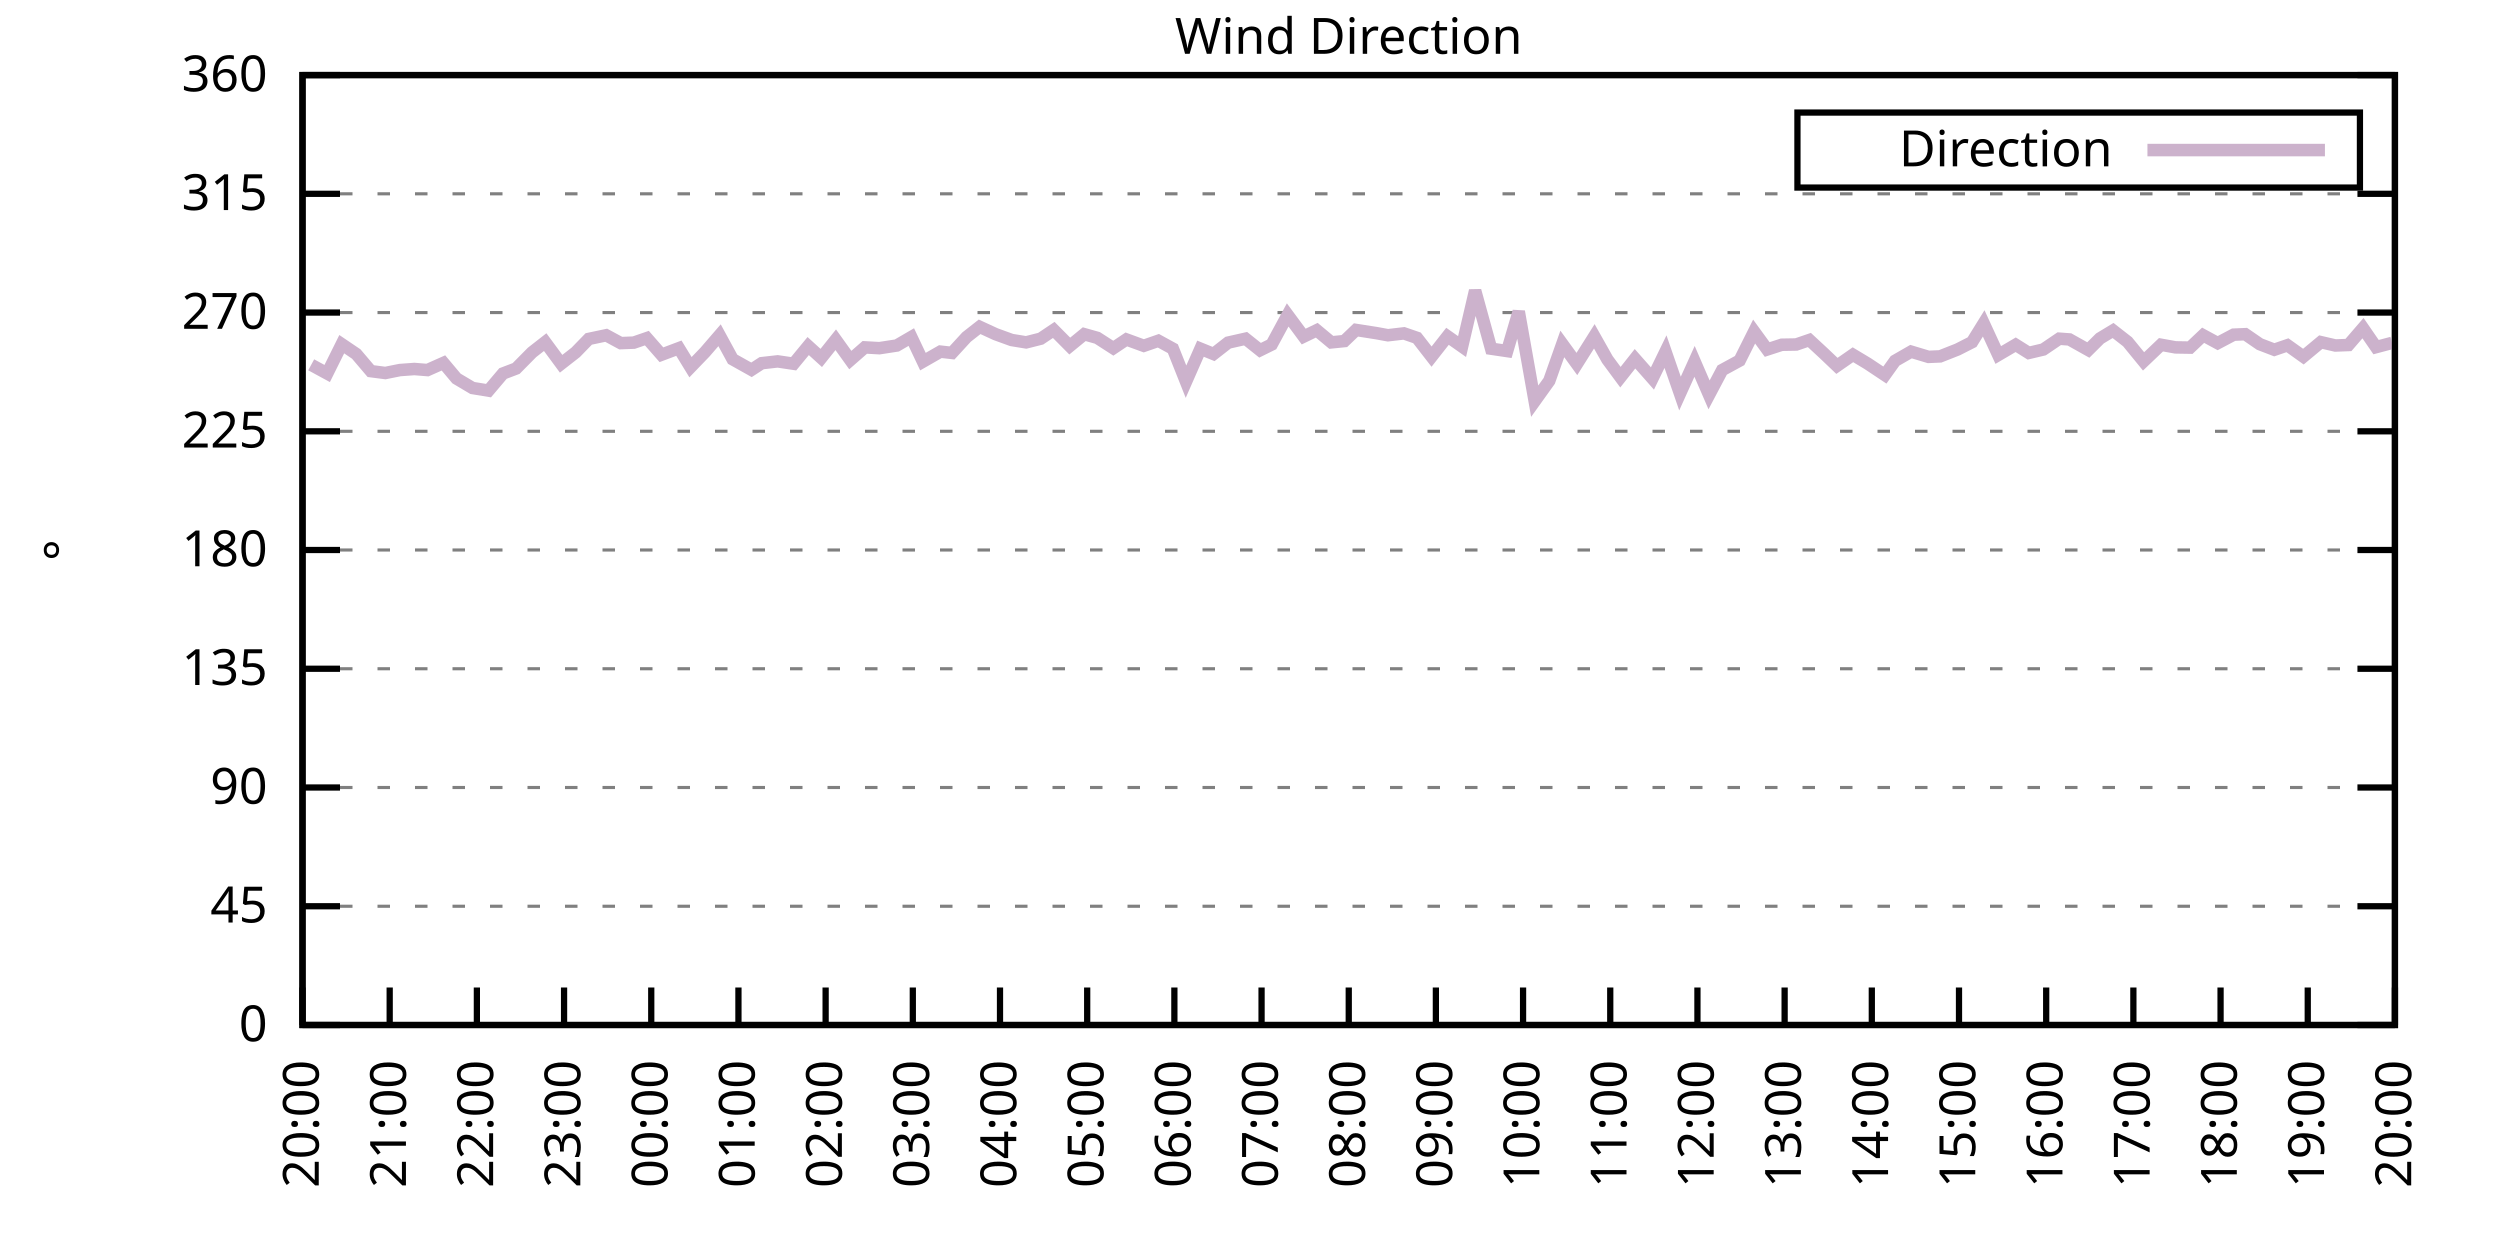
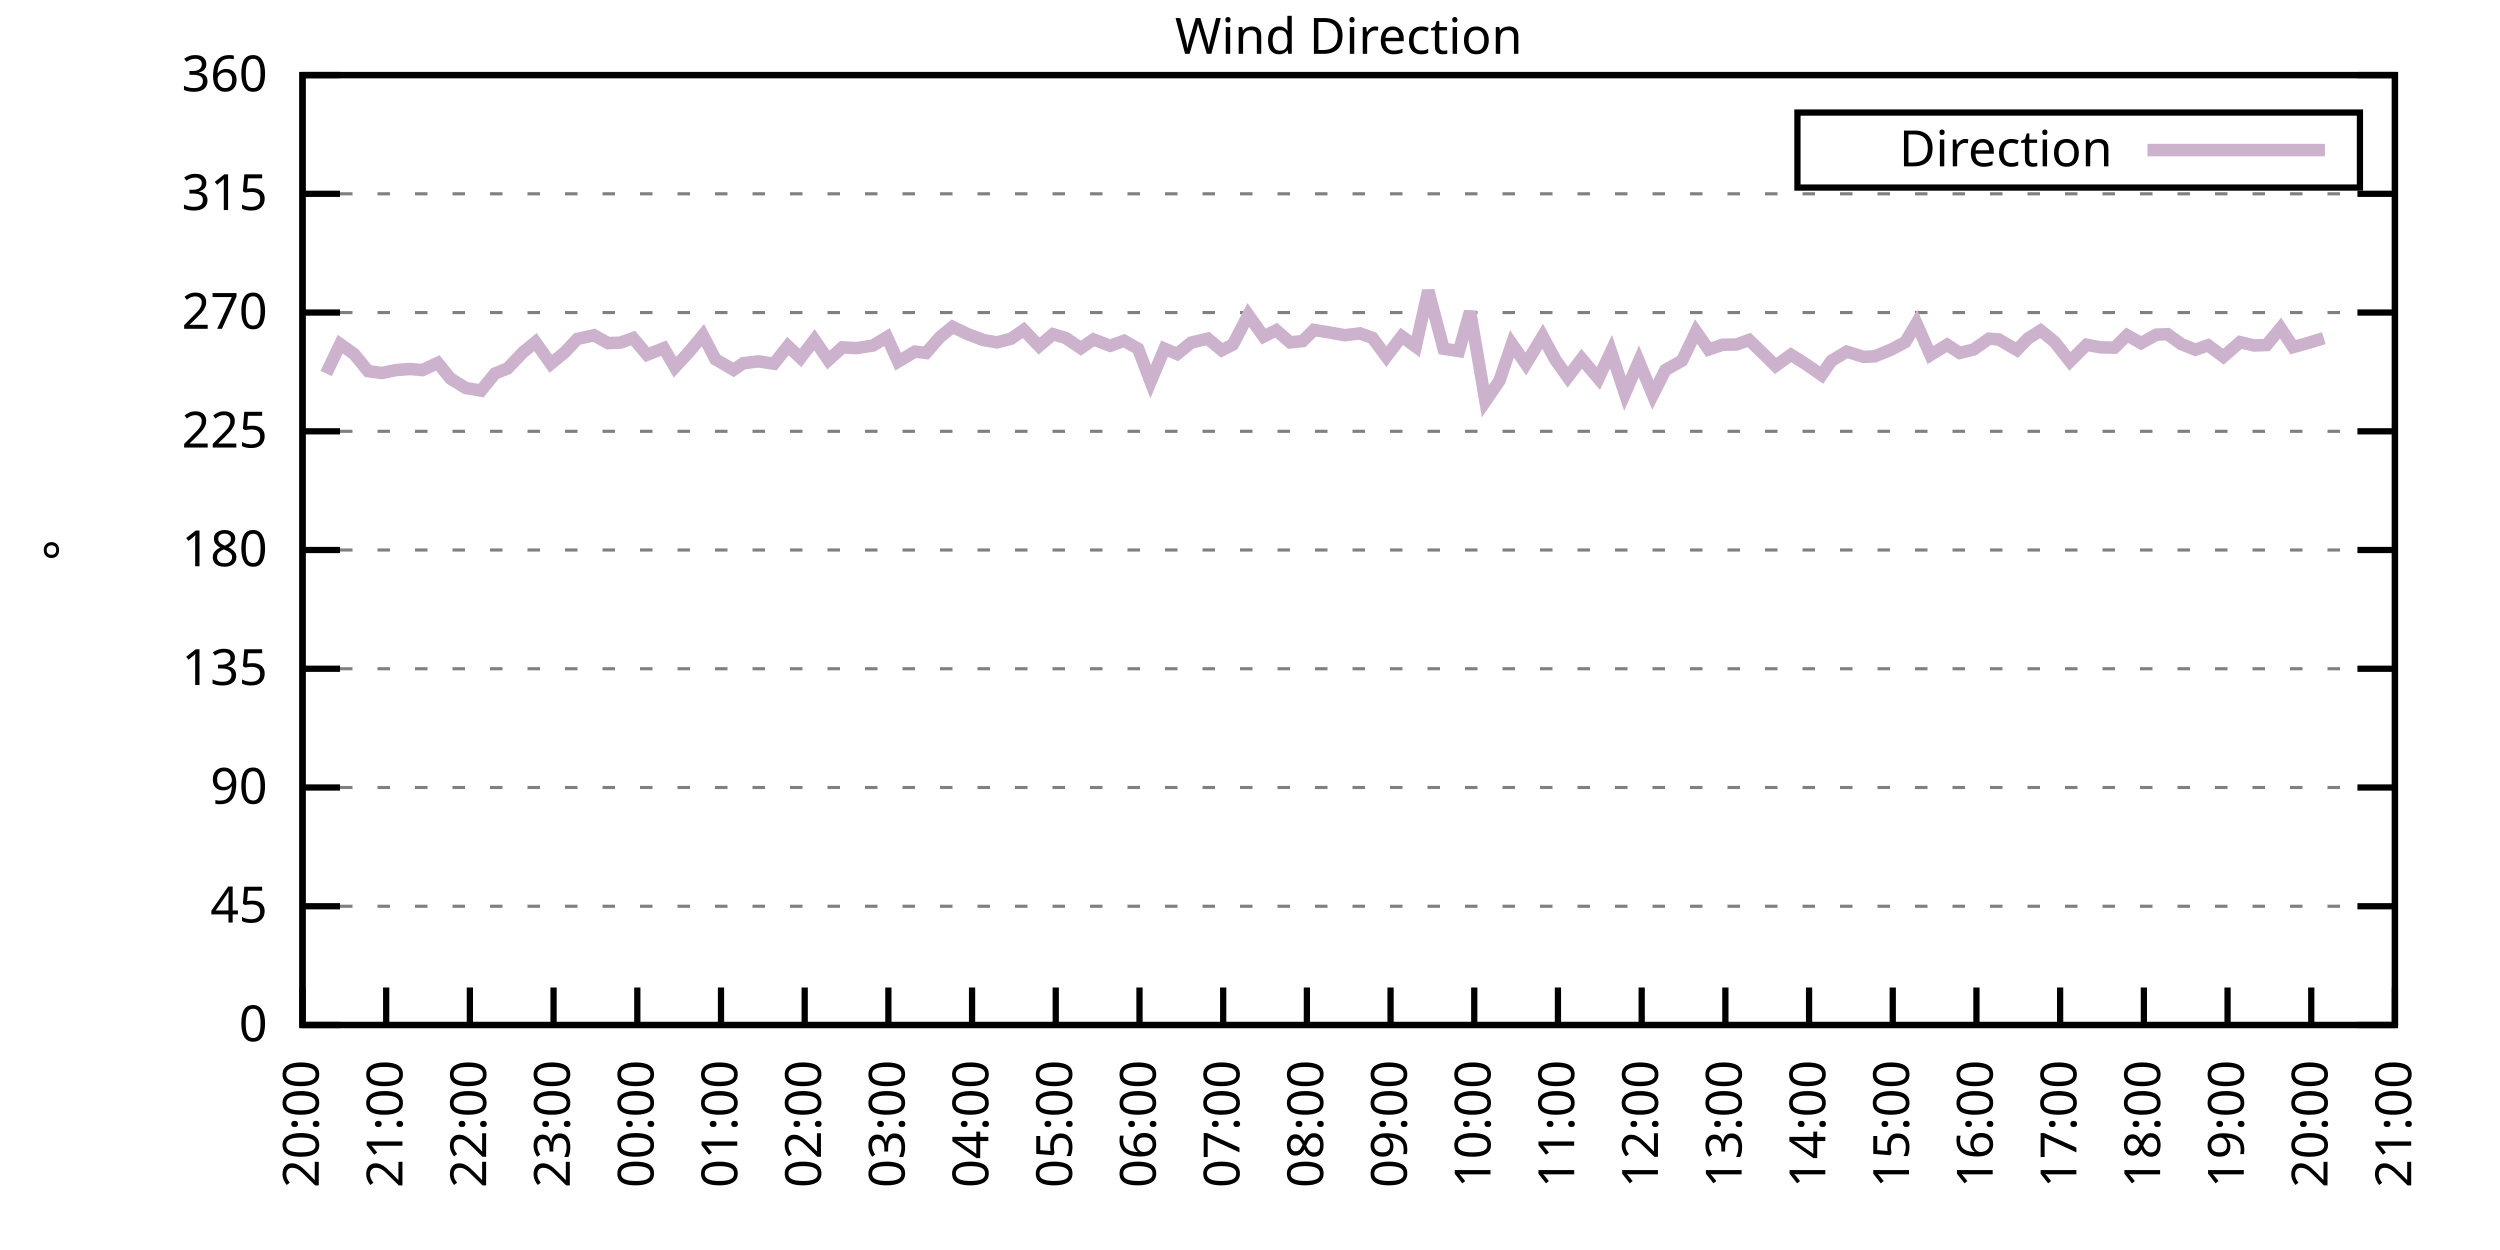
<svg xmlns="http://www.w3.org/2000/svg" xmlns:xlink="http://www.w3.org/1999/xlink" width="400" height="200" viewBox="0 0 400 200">
  <g id="gnuplot_canvas">
    <rect x="0" y="0" width="400" height="200" fill="none" />
    <defs>
      <circle id="gpDot" r="0.5" stroke-width="0.5" stroke="currentColor" />
      <path id="gpPt0" stroke-width="0.333" stroke="currentColor" d="M-1,0 h2 M0,-1 v2" />
      <path id="gpPt1" stroke-width="0.333" stroke="currentColor" d="M-1,-1 L1,1 M1,-1 L-1,1" />
      <path id="gpPt2" stroke-width="0.333" stroke="currentColor" d="M-1,0 L1,0 M0,-1 L0,1 M-1,-1 L1,1 M-1,1 L1,-1" />
      <rect id="gpPt3" stroke-width="0.333" stroke="currentColor" x="-1" y="-1" width="2" height="2" />
      <rect id="gpPt4" stroke-width="0.333" stroke="currentColor" fill="currentColor" x="-1" y="-1" width="2" height="2" />
      <circle id="gpPt5" stroke-width="0.333" stroke="currentColor" cx="0" cy="0" r="1" />
      <use xlink:href="#gpPt5" id="gpPt6" fill="currentColor" stroke="none" />
      <path id="gpPt7" stroke-width="0.333" stroke="currentColor" d="M0,-1.33 L-1.33,0.67 L1.33,0.67 z" />
      <use xlink:href="#gpPt7" id="gpPt8" fill="currentColor" stroke="none" />
      <use xlink:href="#gpPt7" id="gpPt9" stroke="currentColor" transform="rotate(180)" />
      <use xlink:href="#gpPt9" id="gpPt10" fill="currentColor" stroke="none" />
      <use xlink:href="#gpPt3" id="gpPt11" stroke="currentColor" transform="rotate(45)" />
      <use xlink:href="#gpPt11" id="gpPt12" fill="currentColor" stroke="none" />
      <path id="gpPt13" stroke-width="0.333" stroke="currentColor" d="M0,1.330 L1.265,0.411 L0.782,-1.067 L-0.782,-1.076 L-1.265,0.411 z" />
      <use xlink:href="#gpPt13" id="gpPt14" fill="currentColor" stroke="none" />
      <filter id="textbox" filterUnits="objectBoundingBox" x="0" y="0" height="1" width="1">
        <feFlood flood-color="white" flood-opacity="1" result="bgnd" />
        <feComposite in="SourceGraphic" in2="bgnd" operator="atop" />
      </filter>
      <filter id="greybox" filterUnits="objectBoundingBox" x="0" y="0" height="1" width="1">
        <feFlood flood-color="lightgrey" flood-opacity="1" result="grey" />
        <feComposite in="SourceGraphic" in2="grey" operator="atop" />
      </filter>
    </defs>
    <g fill="none" color="white" stroke="currentColor" stroke-width="1.00" stroke-linecap="butt" stroke-linejoin="miter">
</g>
    <g fill="none" color="black" stroke="currentColor" stroke-width="1.00" stroke-linecap="butt" stroke-linejoin="miter">
      <g stroke="none" shape-rendering="crispEdges">
        <polygon fill="rgb(255, 255, 255)" points="48.40,164.00 383.18,164.00 383.18,12.02 48.40,12.02 " />
      </g>
    </g>
    <g fill="none" color="black" stroke="currentColor" stroke-width="1.00" stroke-linecap="butt" stroke-linejoin="miter">
</g>
    <g fill="none" color="black" stroke="black" stroke-width="0.50" stroke-linecap="butt" stroke-linejoin="miter">
</g>
    <g fill="none" color="gray" stroke="currentColor" stroke-width="0.50" stroke-linecap="butt" stroke-linejoin="miter">
      <path stroke="gray" stroke-dasharray="2,4" class="gridline" d="M48.40,164.00 L383.19,164.00  " />
    </g>
    <g fill="none" color="gray" stroke="gray" stroke-width="1.00" stroke-linecap="butt" stroke-linejoin="miter">
</g>
    <g fill="none" color="black" stroke="currentColor" stroke-width="1.00" stroke-linecap="butt" stroke-linejoin="miter">
      <path stroke="black" d="M48.40,164.00 L54.40,164.00 M383.19,164.00 L377.19,164.00  " />
      <g transform="translate(42.80,166.60)" stroke="none" fill="black" font-family="Sans" font-size="8.00" text-anchor="end">
        <text>
          <tspan font-family="Sans"> 0</tspan>
        </text>
      </g>
    </g>
    <g fill="none" color="black" stroke="currentColor" stroke-width="1.00" stroke-linecap="butt" stroke-linejoin="miter">
</g>
    <g fill="none" color="black" stroke="black" stroke-width="0.50" stroke-linecap="butt" stroke-linejoin="miter">
</g>
    <g fill="none" color="gray" stroke="currentColor" stroke-width="0.50" stroke-linecap="butt" stroke-linejoin="miter">
      <path stroke="gray" stroke-dasharray="2,4" class="gridline" d="M48.40,145.00 L383.19,145.00  " />
    </g>
    <g fill="none" color="gray" stroke="gray" stroke-width="1.00" stroke-linecap="butt" stroke-linejoin="miter">
</g>
    <g fill="none" color="black" stroke="currentColor" stroke-width="1.00" stroke-linecap="butt" stroke-linejoin="miter">
      <path stroke="black" d="M48.40,145.00 L54.40,145.00 M383.19,145.00 L377.19,145.00  " />
      <g transform="translate(42.80,147.60)" stroke="none" fill="black" font-family="Sans" font-size="8.00" text-anchor="end">
        <text>
          <tspan font-family="Sans"> 45</tspan>
        </text>
      </g>
    </g>
    <g fill="none" color="black" stroke="currentColor" stroke-width="1.00" stroke-linecap="butt" stroke-linejoin="miter">
</g>
    <g fill="none" color="black" stroke="black" stroke-width="0.50" stroke-linecap="butt" stroke-linejoin="miter">
</g>
    <g fill="none" color="gray" stroke="currentColor" stroke-width="0.50" stroke-linecap="butt" stroke-linejoin="miter">
      <path stroke="gray" stroke-dasharray="2,4" class="gridline" d="M48.40,126.00 L383.19,126.00  " />
    </g>
    <g fill="none" color="gray" stroke="gray" stroke-width="1.00" stroke-linecap="butt" stroke-linejoin="miter">
</g>
    <g fill="none" color="black" stroke="currentColor" stroke-width="1.00" stroke-linecap="butt" stroke-linejoin="miter">
      <path stroke="black" d="M48.40,126.00 L54.40,126.00 M383.19,126.00 L377.19,126.00  " />
      <g transform="translate(42.80,128.60)" stroke="none" fill="black" font-family="Sans" font-size="8.00" text-anchor="end">
        <text>
          <tspan font-family="Sans"> 90</tspan>
        </text>
      </g>
    </g>
    <g fill="none" color="black" stroke="currentColor" stroke-width="1.00" stroke-linecap="butt" stroke-linejoin="miter">
</g>
    <g fill="none" color="black" stroke="black" stroke-width="0.50" stroke-linecap="butt" stroke-linejoin="miter">
</g>
    <g fill="none" color="gray" stroke="currentColor" stroke-width="0.50" stroke-linecap="butt" stroke-linejoin="miter">
      <path stroke="gray" stroke-dasharray="2,4" class="gridline" d="M48.40,107.00 L383.19,107.00  " />
    </g>
    <g fill="none" color="gray" stroke="gray" stroke-width="1.00" stroke-linecap="butt" stroke-linejoin="miter">
</g>
    <g fill="none" color="black" stroke="currentColor" stroke-width="1.00" stroke-linecap="butt" stroke-linejoin="miter">
      <path stroke="black" d="M48.40,107.00 L54.40,107.00 M383.19,107.00 L377.19,107.00  " />
      <g transform="translate(42.80,109.60)" stroke="none" fill="black" font-family="Sans" font-size="8.00" text-anchor="end">
        <text>
          <tspan font-family="Sans"> 135</tspan>
        </text>
      </g>
    </g>
    <g fill="none" color="black" stroke="currentColor" stroke-width="1.00" stroke-linecap="butt" stroke-linejoin="miter">
</g>
    <g fill="none" color="black" stroke="black" stroke-width="0.50" stroke-linecap="butt" stroke-linejoin="miter">
</g>
    <g fill="none" color="gray" stroke="currentColor" stroke-width="0.50" stroke-linecap="butt" stroke-linejoin="miter">
      <path stroke="gray" stroke-dasharray="2,4" class="gridline" d="M48.40,88.00 L383.19,88.00  " />
    </g>
    <g fill="none" color="gray" stroke="gray" stroke-width="1.00" stroke-linecap="butt" stroke-linejoin="miter">
</g>
    <g fill="none" color="black" stroke="currentColor" stroke-width="1.00" stroke-linecap="butt" stroke-linejoin="miter">
      <path stroke="black" d="M48.40,88.00 L54.40,88.00 M383.19,88.00 L377.19,88.00  " />
      <g transform="translate(42.80,90.60)" stroke="none" fill="black" font-family="Sans" font-size="8.00" text-anchor="end">
        <text>
          <tspan font-family="Sans"> 180</tspan>
        </text>
      </g>
    </g>
    <g fill="none" color="black" stroke="currentColor" stroke-width="1.00" stroke-linecap="butt" stroke-linejoin="miter">
</g>
    <g fill="none" color="black" stroke="black" stroke-width="0.50" stroke-linecap="butt" stroke-linejoin="miter">
</g>
    <g fill="none" color="gray" stroke="currentColor" stroke-width="0.50" stroke-linecap="butt" stroke-linejoin="miter">
      <path stroke="gray" stroke-dasharray="2,4" class="gridline" d="M48.40,69.01 L383.19,69.01  " />
    </g>
    <g fill="none" color="gray" stroke="gray" stroke-width="1.00" stroke-linecap="butt" stroke-linejoin="miter">
</g>
    <g fill="none" color="black" stroke="currentColor" stroke-width="1.00" stroke-linecap="butt" stroke-linejoin="miter">
      <path stroke="black" d="M48.40,69.01 L54.40,69.01 M383.19,69.01 L377.19,69.01  " />
      <g transform="translate(42.80,71.61)" stroke="none" fill="black" font-family="Sans" font-size="8.00" text-anchor="end">
        <text>
          <tspan font-family="Sans"> 225</tspan>
        </text>
      </g>
    </g>
    <g fill="none" color="black" stroke="currentColor" stroke-width="1.00" stroke-linecap="butt" stroke-linejoin="miter">
</g>
    <g fill="none" color="black" stroke="black" stroke-width="0.50" stroke-linecap="butt" stroke-linejoin="miter">
</g>
    <g fill="none" color="gray" stroke="currentColor" stroke-width="0.50" stroke-linecap="butt" stroke-linejoin="miter">
      <path stroke="gray" stroke-dasharray="2,4" class="gridline" d="M48.40,50.01 L383.19,50.01  " />
    </g>
    <g fill="none" color="gray" stroke="gray" stroke-width="1.00" stroke-linecap="butt" stroke-linejoin="miter">
</g>
    <g fill="none" color="black" stroke="currentColor" stroke-width="1.00" stroke-linecap="butt" stroke-linejoin="miter">
      <path stroke="black" d="M48.40,50.01 L54.40,50.01 M383.19,50.01 L377.19,50.01  " />
      <g transform="translate(42.80,52.61)" stroke="none" fill="black" font-family="Sans" font-size="8.00" text-anchor="end">
        <text>
          <tspan font-family="Sans"> 270</tspan>
        </text>
      </g>
    </g>
    <g fill="none" color="black" stroke="currentColor" stroke-width="1.00" stroke-linecap="butt" stroke-linejoin="miter">
</g>
    <g fill="none" color="black" stroke="black" stroke-width="0.50" stroke-linecap="butt" stroke-linejoin="miter">
</g>
    <g fill="none" color="gray" stroke="currentColor" stroke-width="0.50" stroke-linecap="butt" stroke-linejoin="miter">
      <path stroke="gray" stroke-dasharray="2,4" class="gridline" d="M48.40,31.01 L383.19,31.01  " />
    </g>
    <g fill="none" color="gray" stroke="gray" stroke-width="1.00" stroke-linecap="butt" stroke-linejoin="miter">
</g>
    <g fill="none" color="black" stroke="currentColor" stroke-width="1.00" stroke-linecap="butt" stroke-linejoin="miter">
      <path stroke="black" d="M48.40,31.01 L54.40,31.01 M383.19,31.01 L377.19,31.01  " />
      <g transform="translate(42.80,33.61)" stroke="none" fill="black" font-family="Sans" font-size="8.00" text-anchor="end">
        <text>
          <tspan font-family="Sans"> 315</tspan>
        </text>
      </g>
    </g>
    <g fill="none" color="black" stroke="currentColor" stroke-width="1.00" stroke-linecap="butt" stroke-linejoin="miter">
</g>
    <g fill="none" color="black" stroke="black" stroke-width="0.50" stroke-linecap="butt" stroke-linejoin="miter">
</g>
    <g fill="none" color="gray" stroke="currentColor" stroke-width="0.50" stroke-linecap="butt" stroke-linejoin="miter">
      <path stroke="gray" stroke-dasharray="2,4" class="gridline" d="M48.40,12.01 L383.19,12.01  " />
    </g>
    <g fill="none" color="gray" stroke="gray" stroke-width="1.00" stroke-linecap="butt" stroke-linejoin="miter">
</g>
    <g fill="none" color="black" stroke="currentColor" stroke-width="1.00" stroke-linecap="butt" stroke-linejoin="miter">
      <path stroke="black" d="M48.40,12.01 L54.40,12.01 M383.19,12.01 L377.19,12.01  " />
      <g transform="translate(42.80,14.61)" stroke="none" fill="black" font-family="Sans" font-size="8.00" text-anchor="end">
        <text>
          <tspan font-family="Sans"> 360</tspan>
        </text>
      </g>
    </g>
    <g fill="none" color="black" stroke="currentColor" stroke-width="1.00" stroke-linecap="butt" stroke-linejoin="miter">
      <path stroke="black" d="M48.40,164.00 L48.40,158.00  " />
      <g transform="translate(51.00,169.60) rotate(270.00)" stroke="none" fill="black" font-family="Sans" font-size="8.00" text-anchor="end">
        <text>
          <tspan font-family="Sans">20:00</tspan>
        </text>
      </g>
    </g>
    <g fill="none" color="black" stroke="currentColor" stroke-width="1.00" stroke-linecap="butt" stroke-linejoin="miter">
-       <path stroke="black" d="M62.35,164.00 L62.35,158.00  " />
-       <g transform="translate(64.95,169.60) rotate(270.00)" stroke="none" fill="black" font-family="Sans" font-size="8.00" text-anchor="end">
+       <path stroke="black" d="M61.79,164.00 L61.79,158.00  " />
+       <g transform="translate(64.39,169.60) rotate(270.00)" stroke="none" fill="black" font-family="Sans" font-size="8.00" text-anchor="end">
        <text>
          <tspan font-family="Sans">21:00</tspan>
        </text>
      </g>
    </g>
    <g fill="none" color="black" stroke="currentColor" stroke-width="1.00" stroke-linecap="butt" stroke-linejoin="miter">
-       <path stroke="black" d="M76.30,164.00 L76.30,158.00  " />
-       <g transform="translate(78.90,169.60) rotate(270.00)" stroke="none" fill="black" font-family="Sans" font-size="8.00" text-anchor="end">
+       <path stroke="black" d="M75.18,164.00 L75.18,158.00  " />
+       <g transform="translate(77.78,169.60) rotate(270.00)" stroke="none" fill="black" font-family="Sans" font-size="8.00" text-anchor="end">
        <text>
          <tspan font-family="Sans">22:00</tspan>
        </text>
      </g>
    </g>
    <g fill="none" color="black" stroke="currentColor" stroke-width="1.00" stroke-linecap="butt" stroke-linejoin="miter">
-       <path stroke="black" d="M90.25,164.00 L90.25,158.00  " />
-       <g transform="translate(92.85,169.60) rotate(270.00)" stroke="none" fill="black" font-family="Sans" font-size="8.00" text-anchor="end">
+       <path stroke="black" d="M88.57,164.00 L88.57,158.00  " />
+       <g transform="translate(91.17,169.60) rotate(270.00)" stroke="none" fill="black" font-family="Sans" font-size="8.00" text-anchor="end">
        <text>
          <tspan font-family="Sans">23:00</tspan>
        </text>
      </g>
    </g>
    <g fill="none" color="black" stroke="currentColor" stroke-width="1.00" stroke-linecap="butt" stroke-linejoin="miter">
-       <path stroke="black" d="M104.20,164.00 L104.20,158.00  " />
-       <g transform="translate(106.80,169.60) rotate(270.00)" stroke="none" fill="black" font-family="Sans" font-size="8.00" text-anchor="end">
+       <path stroke="black" d="M101.97,164.00 L101.97,158.00  " />
+       <g transform="translate(104.57,169.60) rotate(270.00)" stroke="none" fill="black" font-family="Sans" font-size="8.00" text-anchor="end">
        <text>
          <tspan font-family="Sans">00:00</tspan>
        </text>
      </g>
    </g>
    <g fill="none" color="black" stroke="currentColor" stroke-width="1.00" stroke-linecap="butt" stroke-linejoin="miter">
-       <path stroke="black" d="M118.15,164.00 L118.15,158.00  " />
-       <g transform="translate(120.75,169.60) rotate(270.00)" stroke="none" fill="black" font-family="Sans" font-size="8.00" text-anchor="end">
+       <path stroke="black" d="M115.36,164.00 L115.36,158.00  " />
+       <g transform="translate(117.96,169.60) rotate(270.00)" stroke="none" fill="black" font-family="Sans" font-size="8.00" text-anchor="end">
        <text>
          <tspan font-family="Sans">01:00</tspan>
        </text>
      </g>
    </g>
    <g fill="none" color="black" stroke="currentColor" stroke-width="1.00" stroke-linecap="butt" stroke-linejoin="miter">
-       <path stroke="black" d="M132.10,164.00 L132.10,158.00  " />
-       <g transform="translate(134.70,169.60) rotate(270.00)" stroke="none" fill="black" font-family="Sans" font-size="8.00" text-anchor="end">
+       <path stroke="black" d="M128.75,164.00 L128.75,158.00  " />
+       <g transform="translate(131.35,169.60) rotate(270.00)" stroke="none" fill="black" font-family="Sans" font-size="8.00" text-anchor="end">
        <text>
          <tspan font-family="Sans">02:00</tspan>
        </text>
      </g>
    </g>
    <g fill="none" color="black" stroke="currentColor" stroke-width="1.00" stroke-linecap="butt" stroke-linejoin="miter">
-       <path stroke="black" d="M146.05,164.00 L146.05,158.00  " />
-       <g transform="translate(148.65,169.60) rotate(270.00)" stroke="none" fill="black" font-family="Sans" font-size="8.00" text-anchor="end">
+       <path stroke="black" d="M142.14,164.00 L142.14,158.00  " />
+       <g transform="translate(144.74,169.60) rotate(270.00)" stroke="none" fill="black" font-family="Sans" font-size="8.00" text-anchor="end">
        <text>
          <tspan font-family="Sans">03:00</tspan>
        </text>
      </g>
    </g>
    <g fill="none" color="black" stroke="currentColor" stroke-width="1.00" stroke-linecap="butt" stroke-linejoin="miter">
-       <path stroke="black" d="M160.00,164.00 L160.00,158.00  " />
-       <g transform="translate(162.60,169.60) rotate(270.00)" stroke="none" fill="black" font-family="Sans" font-size="8.00" text-anchor="end">
+       <path stroke="black" d="M155.53,164.00 L155.53,158.00  " />
+       <g transform="translate(158.13,169.60) rotate(270.00)" stroke="none" fill="black" font-family="Sans" font-size="8.00" text-anchor="end">
        <text>
          <tspan font-family="Sans">04:00</tspan>
        </text>
      </g>
    </g>
    <g fill="none" color="black" stroke="currentColor" stroke-width="1.00" stroke-linecap="butt" stroke-linejoin="miter">
-       <path stroke="black" d="M173.95,164.00 L173.95,158.00  " />
-       <g transform="translate(176.55,169.60) rotate(270.00)" stroke="none" fill="black" font-family="Sans" font-size="8.00" text-anchor="end">
+       <path stroke="black" d="M168.92,164.00 L168.92,158.00  " />
+       <g transform="translate(171.52,169.60) rotate(270.00)" stroke="none" fill="black" font-family="Sans" font-size="8.00" text-anchor="end">
        <text>
          <tspan font-family="Sans">05:00</tspan>
        </text>
      </g>
    </g>
    <g fill="none" color="black" stroke="currentColor" stroke-width="1.00" stroke-linecap="butt" stroke-linejoin="miter">
-       <path stroke="black" d="M187.90,164.00 L187.90,158.00  " />
-       <g transform="translate(190.50,169.60) rotate(270.00)" stroke="none" fill="black" font-family="Sans" font-size="8.00" text-anchor="end">
+       <path stroke="black" d="M182.32,164.00 L182.32,158.00  " />
+       <g transform="translate(184.92,169.60) rotate(270.00)" stroke="none" fill="black" font-family="Sans" font-size="8.00" text-anchor="end">
        <text>
          <tspan font-family="Sans">06:00</tspan>
        </text>
      </g>
    </g>
    <g fill="none" color="black" stroke="currentColor" stroke-width="1.00" stroke-linecap="butt" stroke-linejoin="miter">
-       <path stroke="black" d="M201.85,164.00 L201.85,158.00  " />
-       <g transform="translate(204.45,169.60) rotate(270.00)" stroke="none" fill="black" font-family="Sans" font-size="8.00" text-anchor="end">
+       <path stroke="black" d="M195.71,164.00 L195.71,158.00  " />
+       <g transform="translate(198.31,169.60) rotate(270.00)" stroke="none" fill="black" font-family="Sans" font-size="8.00" text-anchor="end">
        <text>
          <tspan font-family="Sans">07:00</tspan>
        </text>
      </g>
    </g>
    <g fill="none" color="black" stroke="currentColor" stroke-width="1.00" stroke-linecap="butt" stroke-linejoin="miter">
-       <path stroke="black" d="M215.80,164.00 L215.80,158.00  " />
-       <g transform="translate(218.40,169.60) rotate(270.00)" stroke="none" fill="black" font-family="Sans" font-size="8.00" text-anchor="end">
+       <path stroke="black" d="M209.10,164.00 L209.10,158.00  " />
+       <g transform="translate(211.70,169.60) rotate(270.00)" stroke="none" fill="black" font-family="Sans" font-size="8.00" text-anchor="end">
        <text>
          <tspan font-family="Sans">08:00</tspan>
        </text>
      </g>
    </g>
    <g fill="none" color="black" stroke="currentColor" stroke-width="1.00" stroke-linecap="butt" stroke-linejoin="miter">
-       <path stroke="black" d="M229.74,164.00 L229.74,158.00  " />
-       <g transform="translate(232.34,169.60) rotate(270.00)" stroke="none" fill="black" font-family="Sans" font-size="8.00" text-anchor="end">
+       <path stroke="black" d="M222.49,164.00 L222.49,158.00  " />
+       <g transform="translate(225.09,169.60) rotate(270.00)" stroke="none" fill="black" font-family="Sans" font-size="8.00" text-anchor="end">
        <text>
          <tspan font-family="Sans">09:00</tspan>
        </text>
      </g>
    </g>
    <g fill="none" color="black" stroke="currentColor" stroke-width="1.00" stroke-linecap="butt" stroke-linejoin="miter">
-       <path stroke="black" d="M243.69,164.00 L243.69,158.00  " />
-       <g transform="translate(246.29,169.60) rotate(270.00)" stroke="none" fill="black" font-family="Sans" font-size="8.00" text-anchor="end">
+       <path stroke="black" d="M235.88,164.00 L235.88,158.00  " />
+       <g transform="translate(238.48,169.60) rotate(270.00)" stroke="none" fill="black" font-family="Sans" font-size="8.00" text-anchor="end">
        <text>
          <tspan font-family="Sans">10:00</tspan>
        </text>
      </g>
    </g>
    <g fill="none" color="black" stroke="currentColor" stroke-width="1.00" stroke-linecap="butt" stroke-linejoin="miter">
-       <path stroke="black" d="M257.64,164.00 L257.64,158.00  " />
-       <g transform="translate(260.24,169.60) rotate(270.00)" stroke="none" fill="black" font-family="Sans" font-size="8.00" text-anchor="end">
+       <path stroke="black" d="M249.27,164.00 L249.27,158.00  " />
+       <g transform="translate(251.87,169.60) rotate(270.00)" stroke="none" fill="black" font-family="Sans" font-size="8.00" text-anchor="end">
        <text>
          <tspan font-family="Sans">11:00</tspan>
        </text>
      </g>
    </g>
    <g fill="none" color="black" stroke="currentColor" stroke-width="1.00" stroke-linecap="butt" stroke-linejoin="miter">
-       <path stroke="black" d="M271.59,164.00 L271.59,158.00  " />
-       <g transform="translate(274.19,169.60) rotate(270.00)" stroke="none" fill="black" font-family="Sans" font-size="8.00" text-anchor="end">
+       <path stroke="black" d="M262.67,164.00 L262.67,158.00  " />
+       <g transform="translate(265.27,169.60) rotate(270.00)" stroke="none" fill="black" font-family="Sans" font-size="8.00" text-anchor="end">
        <text>
          <tspan font-family="Sans">12:00</tspan>
        </text>
      </g>
    </g>
    <g fill="none" color="black" stroke="currentColor" stroke-width="1.00" stroke-linecap="butt" stroke-linejoin="miter">
-       <path stroke="black" d="M285.54,164.00 L285.54,158.00  " />
-       <g transform="translate(288.14,169.60) rotate(270.00)" stroke="none" fill="black" font-family="Sans" font-size="8.00" text-anchor="end">
+       <path stroke="black" d="M276.06,164.00 L276.06,158.00  " />
+       <g transform="translate(278.66,169.60) rotate(270.00)" stroke="none" fill="black" font-family="Sans" font-size="8.00" text-anchor="end">
        <text>
          <tspan font-family="Sans">13:00</tspan>
        </text>
      </g>
    </g>
    <g fill="none" color="black" stroke="currentColor" stroke-width="1.00" stroke-linecap="butt" stroke-linejoin="miter">
-       <path stroke="black" d="M299.49,164.00 L299.49,158.00  " />
-       <g transform="translate(302.09,169.60) rotate(270.00)" stroke="none" fill="black" font-family="Sans" font-size="8.00" text-anchor="end">
+       <path stroke="black" d="M289.45,164.00 L289.45,158.00  " />
+       <g transform="translate(292.05,169.60) rotate(270.00)" stroke="none" fill="black" font-family="Sans" font-size="8.00" text-anchor="end">
        <text>
          <tspan font-family="Sans">14:00</tspan>
        </text>
      </g>
    </g>
    <g fill="none" color="black" stroke="currentColor" stroke-width="1.00" stroke-linecap="butt" stroke-linejoin="miter">
-       <path stroke="black" d="M313.44,164.00 L313.44,158.00  " />
-       <g transform="translate(316.04,169.60) rotate(270.00)" stroke="none" fill="black" font-family="Sans" font-size="8.00" text-anchor="end">
+       <path stroke="black" d="M302.84,164.00 L302.84,158.00  " />
+       <g transform="translate(305.44,169.60) rotate(270.00)" stroke="none" fill="black" font-family="Sans" font-size="8.00" text-anchor="end">
        <text>
          <tspan font-family="Sans">15:00</tspan>
        </text>
      </g>
    </g>
    <g fill="none" color="black" stroke="currentColor" stroke-width="1.00" stroke-linecap="butt" stroke-linejoin="miter">
-       <path stroke="black" d="M327.39,164.00 L327.39,158.00  " />
-       <g transform="translate(329.99,169.60) rotate(270.00)" stroke="none" fill="black" font-family="Sans" font-size="8.00" text-anchor="end">
+       <path stroke="black" d="M316.23,164.00 L316.23,158.00  " />
+       <g transform="translate(318.83,169.60) rotate(270.00)" stroke="none" fill="black" font-family="Sans" font-size="8.00" text-anchor="end">
        <text>
          <tspan font-family="Sans">16:00</tspan>
        </text>
      </g>
    </g>
    <g fill="none" color="black" stroke="currentColor" stroke-width="1.00" stroke-linecap="butt" stroke-linejoin="miter">
-       <path stroke="black" d="M341.34,164.00 L341.34,158.00  " />
-       <g transform="translate(343.94,169.60) rotate(270.00)" stroke="none" fill="black" font-family="Sans" font-size="8.00" text-anchor="end">
+       <path stroke="black" d="M329.62,164.00 L329.62,158.00  " />
+       <g transform="translate(332.22,169.60) rotate(270.00)" stroke="none" fill="black" font-family="Sans" font-size="8.00" text-anchor="end">
        <text>
          <tspan font-family="Sans">17:00</tspan>
        </text>
      </g>
    </g>
    <g fill="none" color="black" stroke="currentColor" stroke-width="1.00" stroke-linecap="butt" stroke-linejoin="miter">
-       <path stroke="black" d="M355.29,164.00 L355.29,158.00  " />
-       <g transform="translate(357.89,169.60) rotate(270.00)" stroke="none" fill="black" font-family="Sans" font-size="8.00" text-anchor="end">
+       <path stroke="black" d="M343.02,164.00 L343.02,158.00  " />
+       <g transform="translate(345.62,169.60) rotate(270.00)" stroke="none" fill="black" font-family="Sans" font-size="8.00" text-anchor="end">
        <text>
          <tspan font-family="Sans">18:00</tspan>
        </text>
      </g>
    </g>
    <g fill="none" color="black" stroke="currentColor" stroke-width="1.00" stroke-linecap="butt" stroke-linejoin="miter">
-       <path stroke="black" d="M369.24,164.00 L369.24,158.00  " />
-       <g transform="translate(371.84,169.60) rotate(270.00)" stroke="none" fill="black" font-family="Sans" font-size="8.00" text-anchor="end">
+       <path stroke="black" d="M356.41,164.00 L356.41,158.00  " />
+       <g transform="translate(359.01,169.60) rotate(270.00)" stroke="none" fill="black" font-family="Sans" font-size="8.00" text-anchor="end">
        <text>
          <tspan font-family="Sans">19:00</tspan>
+         </text>
+       </g>
+     </g>
+     <g fill="none" color="black" stroke="currentColor" stroke-width="1.00" stroke-linecap="butt" stroke-linejoin="miter">
+       <path stroke="black" d="M369.80,164.00 L369.80,158.00  " />
+       <g transform="translate(372.40,169.60) rotate(270.00)" stroke="none" fill="black" font-family="Sans" font-size="8.00" text-anchor="end">
+         <text>
+           <tspan font-family="Sans">20:00</tspan>
        </text>
      </g>
    </g>
    <g fill="none" color="black" stroke="currentColor" stroke-width="1.00" stroke-linecap="butt" stroke-linejoin="miter">
      <path stroke="black" d="M383.19,164.00 L383.19,158.00  " />
      <g transform="translate(385.79,169.60) rotate(270.00)" stroke="none" fill="black" font-family="Sans" font-size="8.00" text-anchor="end">
        <text>
-           <tspan font-family="Sans">20:00</tspan>
+           <tspan font-family="Sans">21:00</tspan>
        </text>
      </g>
    </g>
    <g fill="none" color="black" stroke="currentColor" stroke-width="1.00" stroke-linecap="butt" stroke-linejoin="miter">
</g>
    <g fill="none" color="black" stroke="currentColor" stroke-width="1.00" stroke-linecap="butt" stroke-linejoin="miter">
      <path stroke="black" d="M48.40,12.01 L48.40,164.00 L383.19,164.00 L383.19,12.01 L48.40,12.01 Z  " />
    </g>
    <g fill="none" color="black" stroke="currentColor" stroke-width="1.00" stroke-linecap="butt" stroke-linejoin="miter">
</g>
    <g fill="none" color="black" stroke="currentColor" stroke-width="1.00" stroke-linecap="butt" stroke-linejoin="miter">
      <path stroke="black" d="M287.59,30.01 L287.59,18.01 L377.59,18.01 L377.59,30.01 L287.59,30.01 Z  " />
    </g>
    <g id="Wind_direction_plot_1">
      <g fill="none" color="white" stroke="black" stroke-width="2.00" stroke-linecap="butt" stroke-linejoin="miter">
</g>
      <g fill="none" color="black" stroke="currentColor" stroke-width="2.00" stroke-linecap="butt" stroke-linejoin="miter">
        <g transform="translate(337.99,26.61)" stroke="none" fill="black" font-family="Sans" font-size="8.00" text-anchor="end">
          <text>
            <tspan font-family="Sans">Direction</tspan>
          </text>
        </g>
      </g>
      <g fill="none" color="black" stroke="currentColor" stroke-width="2.00" stroke-linecap="butt" stroke-linejoin="miter">
-         <path stroke="rgb(204, 178, 204)" d="M343.59,24.01 L371.99,24.01 M49.79,58.37 L52.35,59.76 L54.68,55.07 L57.00,56.64 L59.33,59.38 L61.65,59.68   L63.98,59.21 L66.30,59.04 L68.39,59.21 L70.95,58.07 L73.04,60.56 L75.60,62.08 L78.16,62.50 L80.48,59.76   L82.58,58.96 L85.13,56.38 L87.23,54.74 L89.78,58.20 L92.11,56.38 L94.20,54.23 L96.99,53.64 L99.32,54.90   L101.41,54.82 L103.50,54.10 L105.83,56.76 L108.62,55.71 L110.48,58.75 L112.80,56.34 L115.13,53.64 L117.22,57.48   L120.24,59.17 L121.87,58.11 L124.43,57.82 L126.98,58.20 L129.31,55.37 L131.40,57.27 L133.72,54.36 L136.05,57.61   L138.37,55.58 L140.70,55.71 L143.49,55.28 L145.81,53.93 L147.67,57.86 L150.46,56.26 L152.32,56.47 L154.65,53.93   L156.74,52.29 L159.30,53.47 L161.86,54.40 L164.18,54.78 L166.51,54.19 L168.60,52.79 L171.16,55.37 L173.48,53.47   L175.57,54.06 L178.13,55.71 L180.22,54.31 L183.01,55.33 L185.34,54.52 L187.66,55.79 L189.76,61.07 L192.08,55.79   L194.17,56.64 L196.50,54.82 L199.29,54.19 L201.61,56.04 L203.47,55.12 L206.03,50.39 L208.59,53.85 L210.68,52.84   L213.01,54.78 L215.10,54.57 L216.96,52.79 L220.21,53.30 L222.07,53.64 L224.63,53.34 L226.72,54.06 L229.05,57.06   L231.60,53.81 L233.93,55.45 L236.02,46.50 L238.58,55.79 L241.14,56.17 L243.00,49.84 L245.55,64.19 L247.88,60.94   L249.97,55.03 L252.30,58.24 L255.09,53.81 L257.18,57.52 L259.27,60.35 L261.60,57.40 L264.39,60.56 L266.48,56.26   L268.80,62.97 L271.13,57.82 L273.45,63.18 L275.55,59.21 L278.34,57.69 L280.66,53.05 L282.75,55.92 L285.08,55.16   L287.40,55.12 L289.50,54.40 L291.82,56.55 L293.91,58.54 L296.47,56.76 L298.80,58.16 L301.58,60.01 L303.21,57.73   L305.77,56.26 L308.56,57.10 L310.42,57.02 L313.21,55.92 L315.53,54.74 L317.39,51.74 L319.72,56.80 L322.51,55.16   L324.60,56.47 L326.93,55.92 L329.48,54.19 L331.11,54.31 L334.13,56.00 L335.99,54.15 L338.09,52.88 L340.41,54.69   L342.97,57.82 L345.76,55.16 L348.08,55.58 L350.41,55.62 L352.50,53.64 L354.83,54.90 L357.38,53.55 L359.24,53.47   L361.57,55.07 L363.89,55.96 L365.99,55.24 L368.54,57.06 L371.33,54.74 L373.66,55.28 L375.75,55.20 L378.08,52.50   L380.17,55.54 L382.73,54.86  " />
+         <path stroke="rgb(204, 178, 204)" d="M343.59,24.01 L371.99,24.01 M52.19,59.76 L54.43,55.07 L56.66,56.64 L58.89,59.38 L61.12,59.68 L63.35,59.21   L65.59,59.04 L67.59,59.21 L70.05,58.07 L72.06,60.56 L74.51,62.08 L76.97,62.50 L79.20,59.76 L81.21,58.96   L83.66,56.38 L85.67,54.74 L88.13,58.20 L90.36,56.38 L92.37,54.23 L95.05,53.64 L97.28,54.90 L99.29,54.82   L101.30,54.10 L103.53,56.76 L106.21,55.71 L107.99,58.75 L110.22,56.34 L112.46,53.64 L114.47,57.48 L117.37,59.17   L118.93,58.11 L121.38,57.82 L123.84,58.20 L126.07,55.37 L128.08,57.27 L130.31,54.36 L132.54,57.61 L134.78,55.58   L137.01,55.71 L139.69,55.28 L141.92,53.93 L143.70,57.86 L146.38,56.26 L148.17,56.47 L150.40,53.93 L152.41,52.29   L154.86,53.47 L157.32,54.40 L159.55,54.78 L161.78,54.19 L163.79,52.79 L166.25,55.37 L168.48,53.47 L170.49,54.06   L172.94,55.71 L174.95,54.31 L177.63,55.33 L179.86,54.52 L182.09,55.79 L184.10,61.07 L186.33,55.79 L188.34,56.64   L190.57,54.82 L193.25,54.19 L195.48,56.04 L197.27,55.12 L199.73,50.39 L202.18,53.85 L204.19,52.84 L206.42,54.78   L208.43,54.57 L210.22,52.79 L213.34,53.30 L215.13,53.64 L217.58,53.34 L219.59,54.06 L221.82,57.06 L224.28,53.81   L226.51,55.45 L228.52,46.50 L230.97,55.79 L233.43,56.17 L235.21,49.84 L237.67,64.19 L239.90,60.94 L241.91,55.03   L244.14,58.24 L246.82,53.81 L248.83,57.52 L250.84,60.35 L253.07,57.40 L255.75,60.56 L257.76,56.26 L259.99,62.97   L262.22,57.82 L264.45,63.18 L266.46,59.21 L269.14,57.69 L271.37,53.05 L273.38,55.92 L275.61,55.16 L277.84,55.12   L279.85,54.40 L282.08,56.55 L284.09,58.54 L286.55,56.76 L288.78,58.16 L291.46,60.01 L293.02,57.73 L295.48,56.26   L298.15,57.10 L299.94,57.02 L302.62,55.92 L304.85,54.74 L306.63,51.74 L308.87,56.80 L311.54,55.16 L313.55,56.47   L315.79,55.92 L318.24,54.19 L319.80,54.31 L322.70,56.00 L324.49,54.15 L326.50,52.88 L328.73,54.69 L331.19,57.82   L333.86,55.16 L336.10,55.58 L338.33,55.62 L340.34,53.64 L342.57,54.90 L345.02,53.55 L346.81,53.47 L349.04,55.07   L351.27,55.96 L353.28,55.24 L355.74,57.06 L358.42,54.74 L360.65,55.28 L362.66,55.20 L364.89,52.50 L366.90,55.54   L369.35,54.86 L371.81,54.10  " />
      </g>
    </g>
    <g fill="none" color="black" stroke="currentColor" stroke-width="2.00" stroke-linecap="butt" stroke-linejoin="miter">
</g>
    <g fill="none" color="black" stroke="black" stroke-width="1.00" stroke-linecap="butt" stroke-linejoin="miter">
</g>
    <g fill="none" color="black" stroke="currentColor" stroke-width="1.00" stroke-linecap="butt" stroke-linejoin="miter">
      <path stroke="black" d="M48.40,12.01 L48.40,164.00 L383.19,164.00 L383.19,12.01 L48.40,12.01 Z  " />
      <g transform="translate(12.80,88.01) rotate(270.00)" stroke="none" fill="black" font-family="Sans" font-size="8.00" text-anchor="middle">
        <text>
          <tspan font-family="Sans">°</tspan>
        </text>
      </g>
    </g>
    <g fill="none" color="black" stroke="currentColor" stroke-width="1.00" stroke-linecap="butt" stroke-linejoin="miter">
</g>
    <g fill="none" color="black" stroke="currentColor" stroke-width="1.00" stroke-linecap="butt" stroke-linejoin="miter">
      <g transform="translate(215.79,8.61)" stroke="none" fill="black" font-family="Sans" font-size="8.00" text-anchor="middle">
        <text>
          <tspan font-family="Sans">Wind Direction</tspan>
        </text>
      </g>
    </g>
    <g fill="none" color="black" stroke="currentColor" stroke-width="1.00" stroke-linecap="butt" stroke-linejoin="miter">
</g>
  </g>
</svg>
